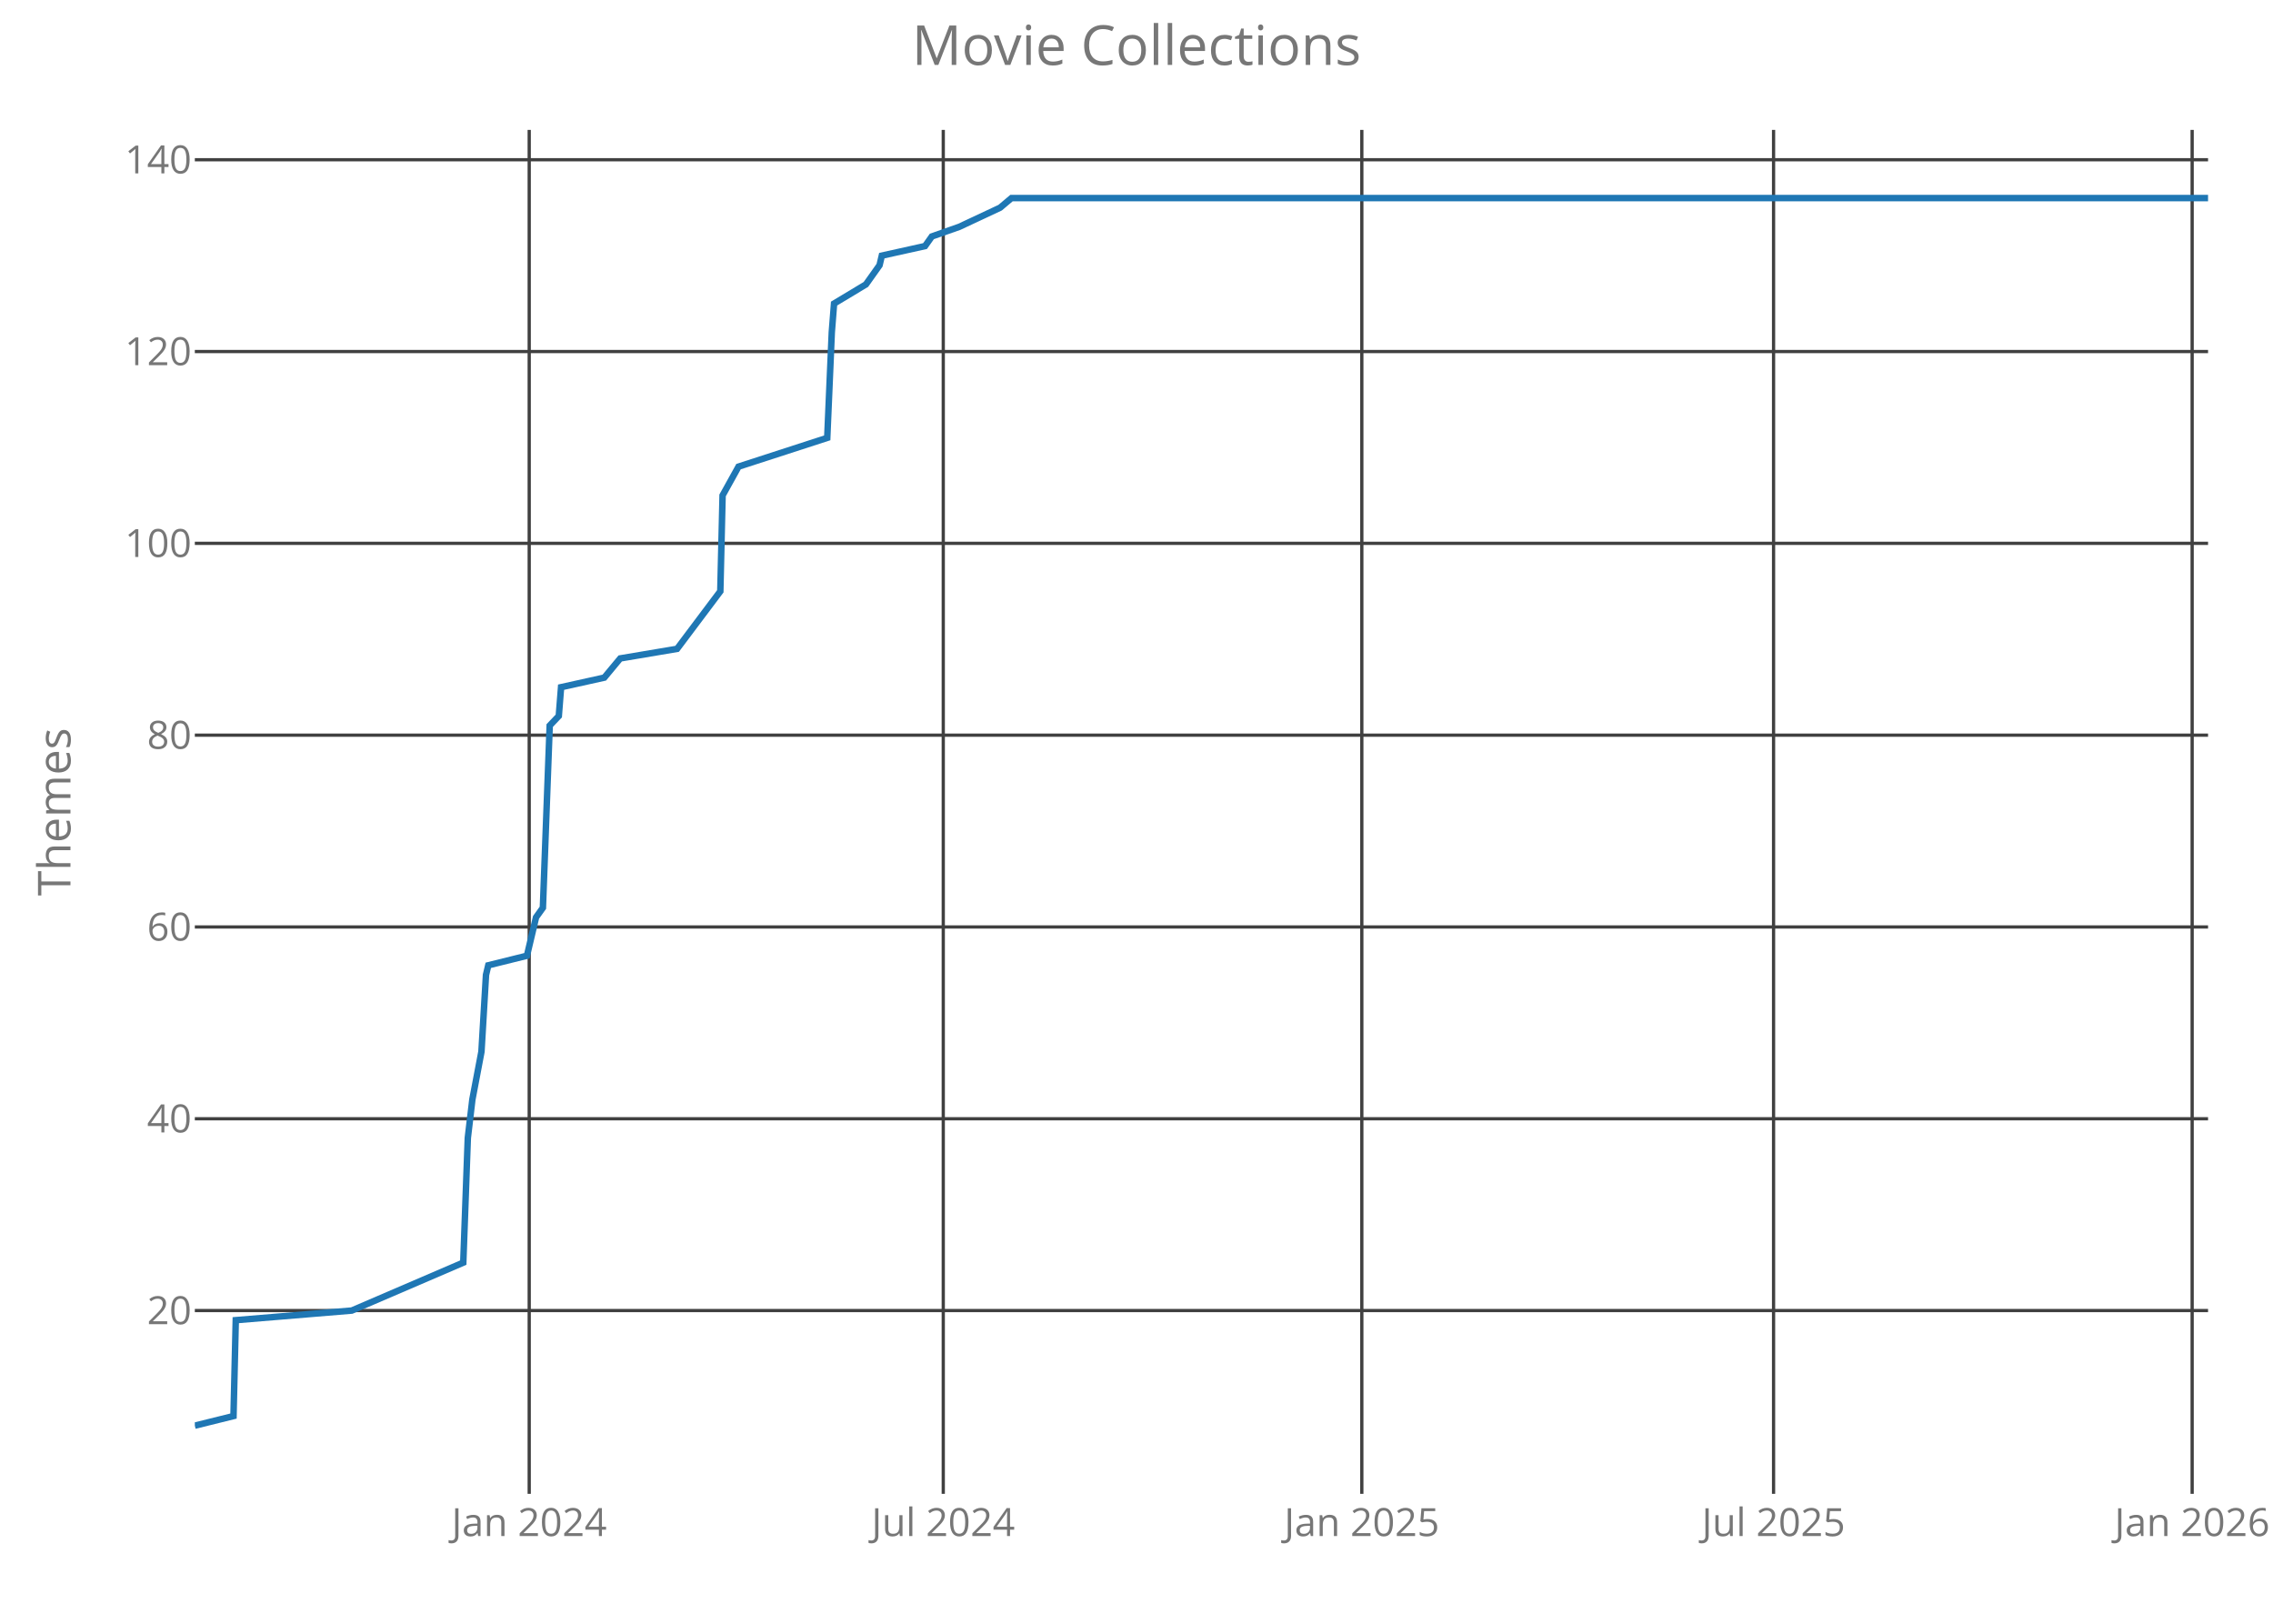
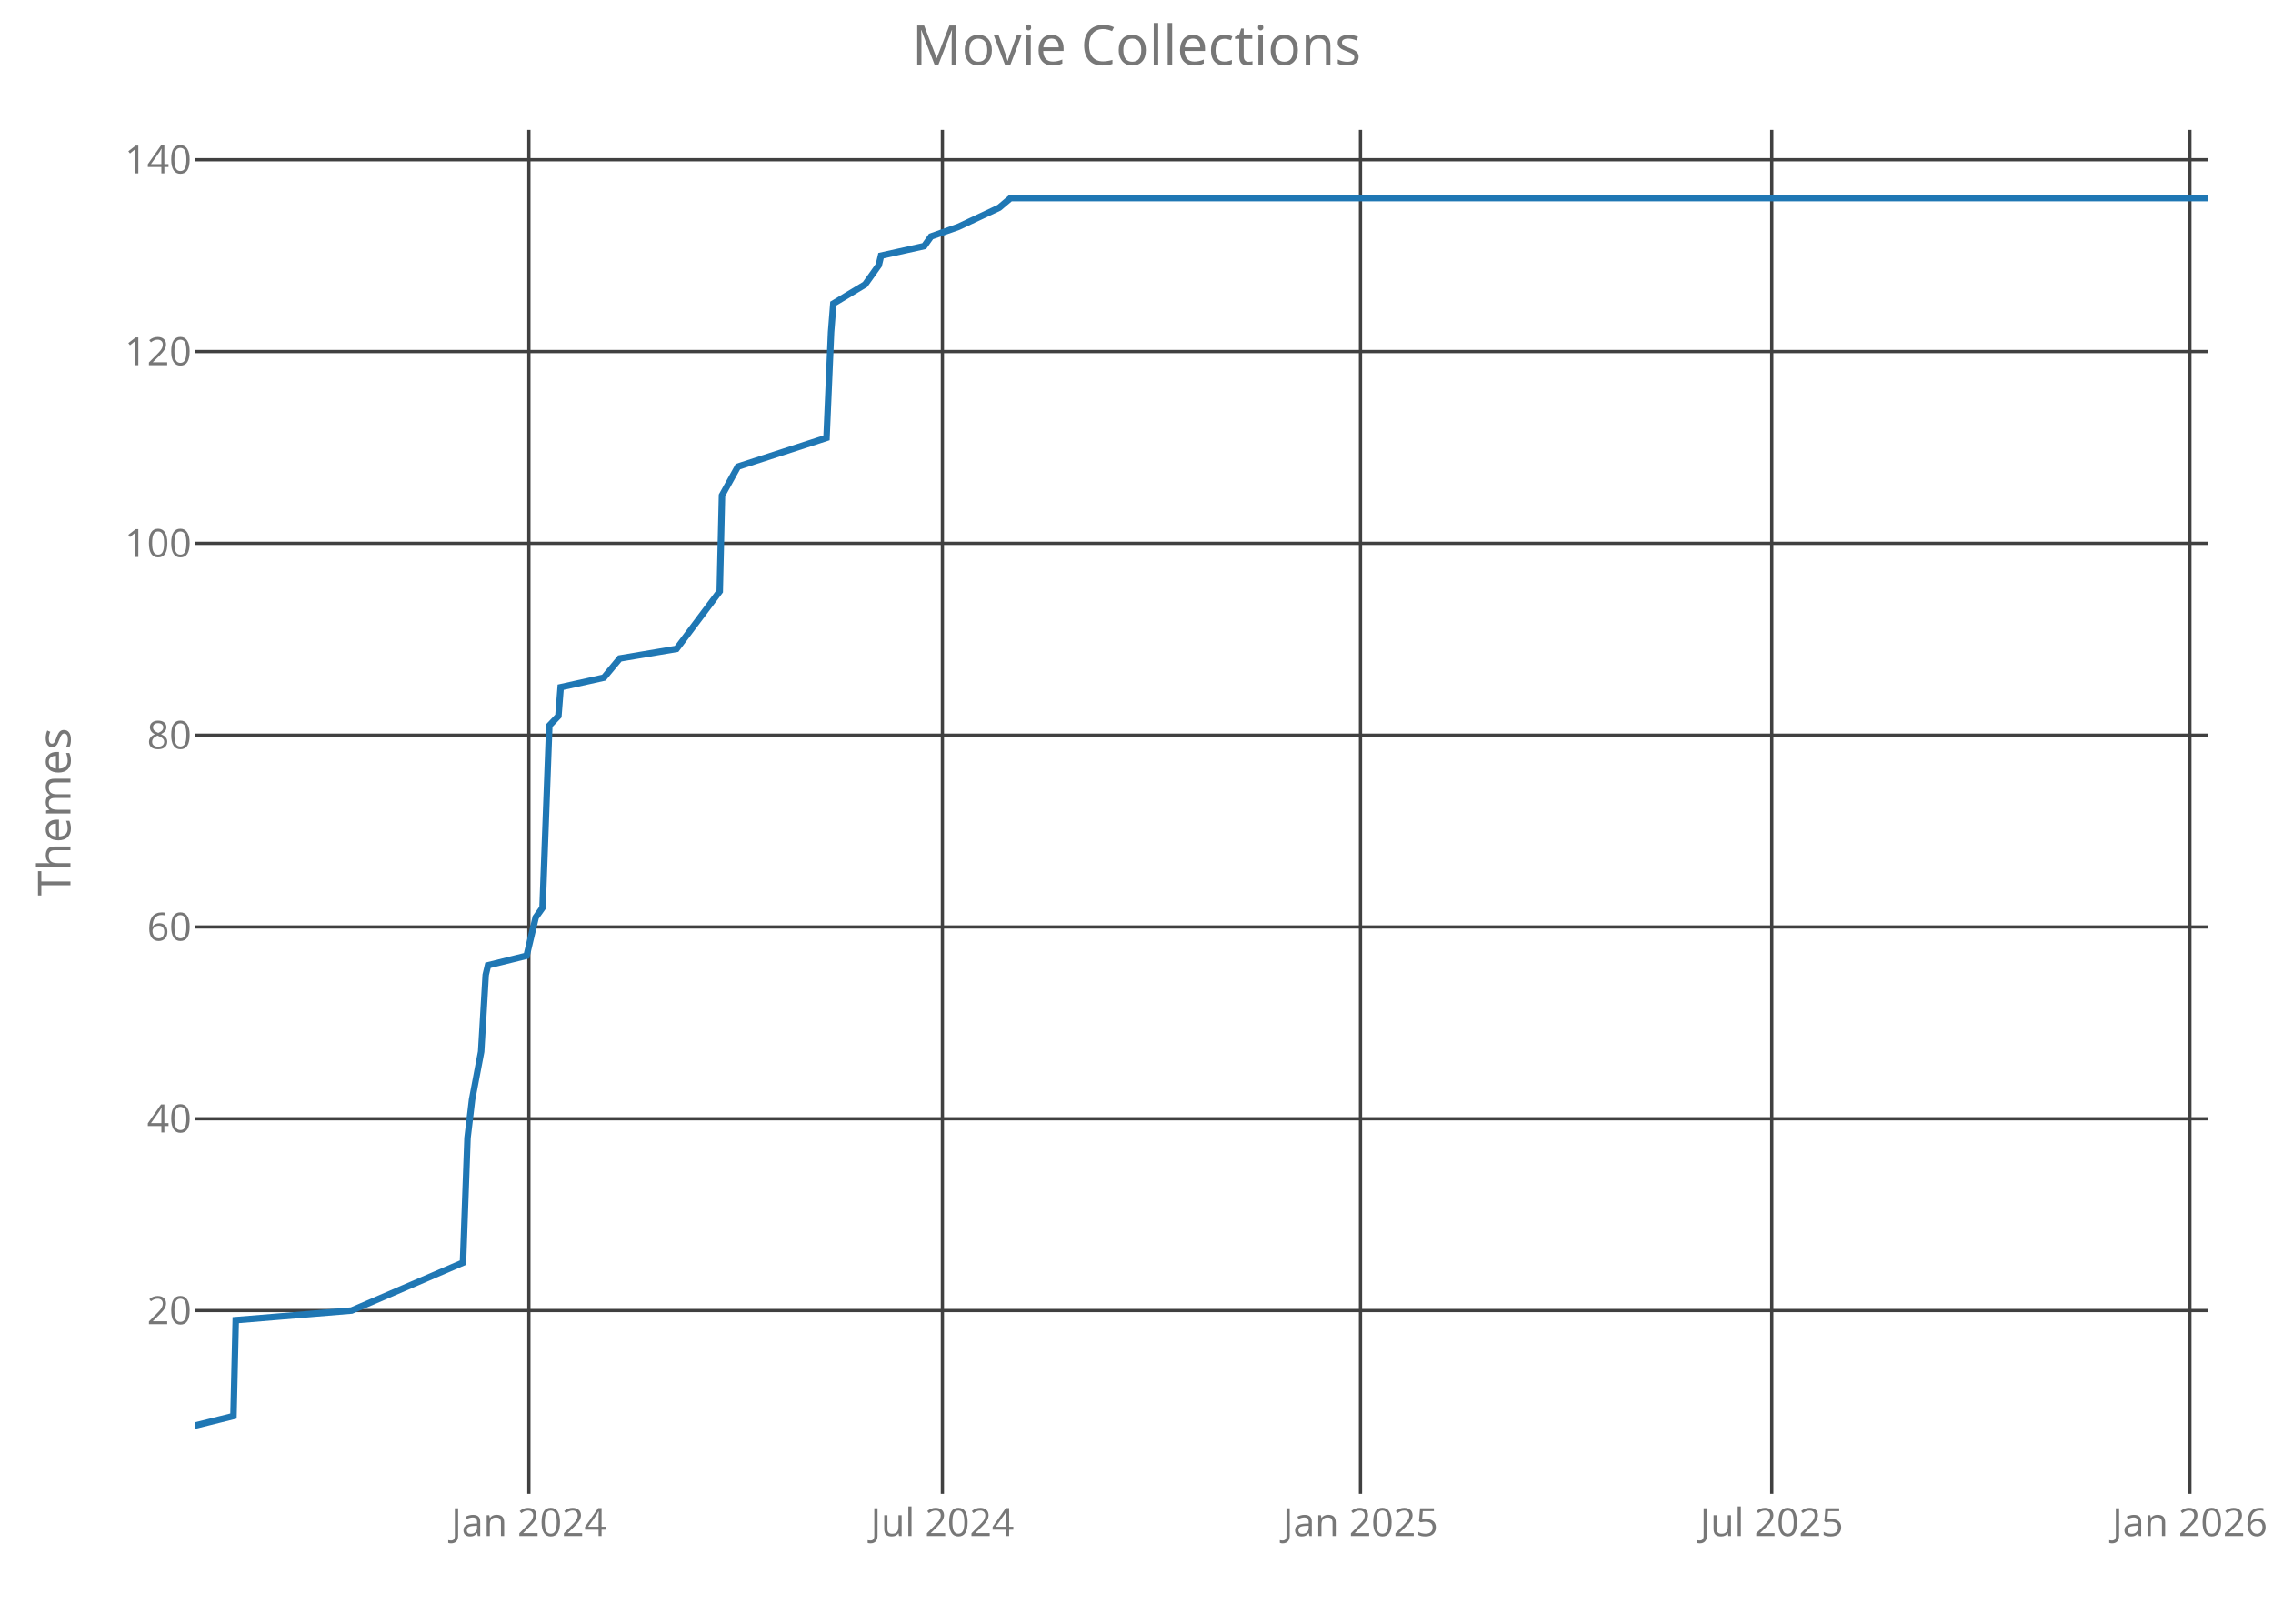
<svg xmlns="http://www.w3.org/2000/svg" class="main-svg" width="700" height="500" style="" viewBox="0 0 700 500">
  <rect x="0" y="0" width="700" height="500" style="fill: rgb(0, 0, 0); fill-opacity: 0;" />
-   <defs id="defs-51f014">
+   <defs id="defs-4450d7">
    <g class="clips">
-       <clipPath id="clip51f014xyplot" class="plotclip">
+       <clipPath id="clip4450d7xyplot" class="plotclip">
        <rect width="620" height="420" />
      </clipPath>
-       <clipPath class="axesclip" id="clip51f014x">
+       <clipPath class="axesclip" id="clip4450d7x">
        <rect x="60" y="0" width="620" height="500" />
      </clipPath>
-       <clipPath class="axesclip" id="clip51f014y">
+       <clipPath class="axesclip" id="clip4450d7y">
        <rect x="0" y="40" width="700" height="420" />
      </clipPath>
-       <clipPath class="axesclip" id="clip51f014xy">
+       <clipPath class="axesclip" id="clip4450d7xy">
        <rect x="60" y="40" width="620" height="420" />
      </clipPath>
    </g>
    <g class="gradients" />
  </defs>
  <g class="bglayer">
    <rect class="bg" x="60" y="40" width="620" height="420" style="fill: rgb(0, 0, 0); fill-opacity: 0; stroke-width: 0;" />
  </g>
  <g class="layer-below">
    <g class="imagelayer" />
    <g class="shapelayer" />
  </g>
  <g class="cartesianlayer">
    <g class="subplot xy">
      <g class="layer-subplot">
        <g class="shapelayer" />
        <g class="imagelayer" />
      </g>
      <g class="gridlayer">
        <g class="x">
-           <path class="xgrid crisp" transform="translate(162.98,0)" d="M0,40v420" style="stroke: rgb(64, 64, 64); stroke-opacity: 1; stroke-width: 1px;" />
-           <path class="xgrid crisp" transform="translate(290.49,0)" d="M0,40v420" style="stroke: rgb(64, 64, 64); stroke-opacity: 1; stroke-width: 1px;" />
-           <path class="xgrid crisp" transform="translate(419.39,0)" d="M0,40v420" style="stroke: rgb(64, 64, 64); stroke-opacity: 1; stroke-width: 1px;" />
-           <path class="xgrid crisp" transform="translate(546.19,0)" d="M0,40v420" style="stroke: rgb(64, 64, 64); stroke-opacity: 1; stroke-width: 1px;" />
-           <path class="xgrid crisp" transform="translate(675.1,0)" d="M0,40v420" style="stroke: rgb(64, 64, 64); stroke-opacity: 1; stroke-width: 1px;" />
+           <path class="xgrid crisp" transform="translate(162.87,0)" d="M0,40v420" style="stroke: rgb(64, 64, 64); stroke-opacity: 1; stroke-width: 1px;" />
+           <path class="xgrid crisp" transform="translate(290.23,0)" d="M0,40v420" style="stroke: rgb(64, 64, 64); stroke-opacity: 1; stroke-width: 1px;" />
+           <path class="xgrid crisp" transform="translate(418.98,0)" d="M0,40v420" style="stroke: rgb(64, 64, 64); stroke-opacity: 1; stroke-width: 1px;" />
+           <path class="xgrid crisp" transform="translate(545.64,0)" d="M0,40v420" style="stroke: rgb(64, 64, 64); stroke-opacity: 1; stroke-width: 1px;" />
+           <path class="xgrid crisp" transform="translate(674.4,0)" d="M0,40v420" style="stroke: rgb(64, 64, 64); stroke-opacity: 1; stroke-width: 1px;" />
        </g>
        <g class="y">
          <path class="ygrid crisp" transform="translate(0,403.56)" d="M60,0h620" style="stroke: rgb(64, 64, 64); stroke-opacity: 1; stroke-width: 1px;" />
          <path class="ygrid crisp" transform="translate(0,344.5)" d="M60,0h620" style="stroke: rgb(64, 64, 64); stroke-opacity: 1; stroke-width: 1px;" />
          <path class="ygrid crisp" transform="translate(0,285.44)" d="M60,0h620" style="stroke: rgb(64, 64, 64); stroke-opacity: 1; stroke-width: 1px;" />
          <path class="ygrid crisp" transform="translate(0,226.38)" d="M60,0h620" style="stroke: rgb(64, 64, 64); stroke-opacity: 1; stroke-width: 1px;" />
          <path class="ygrid crisp" transform="translate(0,167.31)" d="M60,0h620" style="stroke: rgb(64, 64, 64); stroke-opacity: 1; stroke-width: 1px;" />
          <path class="ygrid crisp" transform="translate(0,108.25)" d="M60,0h620" style="stroke: rgb(64, 64, 64); stroke-opacity: 1; stroke-width: 1px;" />
          <path class="ygrid crisp" transform="translate(0,49.19)" d="M60,0h620" style="stroke: rgb(64, 64, 64); stroke-opacity: 1; stroke-width: 1px;" />
        </g>
      </g>
      <g class="zerolinelayer" />
      <path class="xlines-below crisp" d="M0,0" style="fill: none;" />
      <path class="ylines-below crisp" d="M0,0" style="fill: none;" />
      <g class="overlines-below" />
      <g class="xaxislayer-below">
        <g class="xtick">
-           <text text-anchor="middle" x="0" y="473" transform="translate(162.98,0)" style="font-family: 'Open Sans'; font-size: 12px; fill: rgb(119, 119, 119); fill-opacity: 1; white-space: pre;">Jan 2024</text>
+           <text text-anchor="middle" x="0" y="473" transform="translate(162.87,0)" style="font-family: 'Open Sans'; font-size: 12px; fill: rgb(119, 119, 119); fill-opacity: 1; white-space: pre;">Jan 2024</text>
        </g>
        <g class="xtick">
-           <text text-anchor="middle" x="0" y="473" transform="translate(290.49,0)" style="font-family: 'Open Sans'; font-size: 12px; fill: rgb(119, 119, 119); fill-opacity: 1; white-space: pre;">Jul 2024</text>
+           <text text-anchor="middle" x="0" y="473" transform="translate(290.23,0)" style="font-family: 'Open Sans'; font-size: 12px; fill: rgb(119, 119, 119); fill-opacity: 1; white-space: pre;">Jul 2024</text>
        </g>
        <g class="xtick">
-           <text text-anchor="middle" x="0" y="473" transform="translate(419.39,0)" style="font-family: 'Open Sans'; font-size: 12px; fill: rgb(119, 119, 119); fill-opacity: 1; white-space: pre;">Jan 2025</text>
+           <text text-anchor="middle" x="0" y="473" transform="translate(418.98,0)" style="font-family: 'Open Sans'; font-size: 12px; fill: rgb(119, 119, 119); fill-opacity: 1; white-space: pre;">Jan 2025</text>
        </g>
        <g class="xtick">
-           <text text-anchor="middle" x="0" y="473" transform="translate(546.19,0)" style="font-family: 'Open Sans'; font-size: 12px; fill: rgb(119, 119, 119); fill-opacity: 1; white-space: pre;">Jul 2025</text>
+           <text text-anchor="middle" x="0" y="473" transform="translate(545.64,0)" style="font-family: 'Open Sans'; font-size: 12px; fill: rgb(119, 119, 119); fill-opacity: 1; white-space: pre;">Jul 2025</text>
        </g>
        <g class="xtick">
-           <text text-anchor="middle" x="0" y="473" transform="translate(675.1,0)" style="font-family: 'Open Sans'; font-size: 12px; fill: rgb(119, 119, 119); fill-opacity: 1; white-space: pre;">Jan 2026</text>
+           <text text-anchor="middle" x="0" y="473" transform="translate(674.4,0)" style="font-family: 'Open Sans'; font-size: 12px; fill: rgb(119, 119, 119); fill-opacity: 1; white-space: pre;">Jan 2026</text>
        </g>
      </g>
      <g class="yaxislayer-below">
        <g class="ytick">
          <text text-anchor="end" x="59" y="4.2" transform="translate(0,403.56)" style="font-family: 'Open Sans'; font-size: 12px; fill: rgb(119, 119, 119); fill-opacity: 1; white-space: pre;">20</text>
        </g>
        <g class="ytick">
          <text text-anchor="end" x="59" y="4.2" transform="translate(0,344.5)" style="font-family: 'Open Sans'; font-size: 12px; fill: rgb(119, 119, 119); fill-opacity: 1; white-space: pre;">40</text>
        </g>
        <g class="ytick">
          <text text-anchor="end" x="59" y="4.2" transform="translate(0,285.44)" style="font-family: 'Open Sans'; font-size: 12px; fill: rgb(119, 119, 119); fill-opacity: 1; white-space: pre;">60</text>
        </g>
        <g class="ytick">
          <text text-anchor="end" x="59" y="4.2" transform="translate(0,226.38)" style="font-family: 'Open Sans'; font-size: 12px; fill: rgb(119, 119, 119); fill-opacity: 1; white-space: pre;">80</text>
        </g>
        <g class="ytick">
          <text text-anchor="end" x="59" y="4.2" transform="translate(0,167.31)" style="font-family: 'Open Sans'; font-size: 12px; fill: rgb(119, 119, 119); fill-opacity: 1; white-space: pre;">100</text>
        </g>
        <g class="ytick">
          <text text-anchor="end" x="59" y="4.2" transform="translate(0,108.25)" style="font-family: 'Open Sans'; font-size: 12px; fill: rgb(119, 119, 119); fill-opacity: 1; white-space: pre;">120</text>
        </g>
        <g class="ytick">
          <text text-anchor="end" x="59" y="4.2" transform="translate(0,49.19)" style="font-family: 'Open Sans'; font-size: 12px; fill: rgb(119, 119, 119); fill-opacity: 1; white-space: pre;">140</text>
        </g>
      </g>
      <g class="overaxes-below" />
-       <g class="plot" transform="translate(60,40)" clip-path="url('#clip51f014xyplot')">
+       <g class="plot" transform="translate(60,40)" clip-path="url('#clip4450d7xyplot')">
        <g class="scatterlayer mlayer">
-           <g class="trace scatter tracefd0beb" style="stroke-miterlimit: 2; opacity: 1;">
+           <g class="trace scatter tracefb2098" style="stroke-miterlimit: 2; opacity: 1;">
            <g class="fills" />
            <g class="errorbars" />
            <g class="lines">
-               <path class="js-line" d="M0,399L11.91,396.05L12.61,366.52L48.34,363.56L82.67,348.8L84.07,310.41L85.47,298.59L88.27,283.83L89.67,260.2L90.37,257.25L102.28,254.3L105.08,242.48L107.19,239.53L109.29,183.42L112.09,180.47L112.79,171.61L126.1,168.66L131.01,162.75L148.52,159.8L161.83,142.08L162.53,112.55L167.44,103.69L194.76,94.83L196.16,62.34L196.86,53.48L206.67,47.58L208.77,44.63L210.87,41.67L211.57,38.72L224.88,35.77L226.98,32.81L235.39,29.86L248,23.95L251.5,21L620,21" style="vector-effect: non-scaling-stroke; fill: none; stroke: rgb(31, 119, 180); stroke-opacity: 1; stroke-width: 2px; opacity: 1;" />
+               <path class="js-line" d="M0,399L11.9,396.05L12.6,366.52L48.28,363.56L82.57,348.8L83.97,310.41L85.37,298.59L88.17,283.83L89.57,260.2L90.27,257.25L102.17,254.3L104.97,242.48L107.07,239.53L109.16,183.42L111.96,180.47L112.66,171.61L125.96,168.66L130.86,162.75L148.35,159.8L161.65,142.08L162.35,112.55L167.25,103.69L194.54,94.83L195.94,62.34L196.64,53.48L206.43,47.58L208.53,44.63L210.63,41.67L211.33,38.72L224.63,35.77L226.73,32.81L235.12,29.86L247.72,23.95L251.22,21L620,21" style="vector-effect: non-scaling-stroke; fill: none; stroke: rgb(31, 119, 180); stroke-opacity: 1; stroke-width: 2px; opacity: 1;" />
            </g>
            <g class="points" />
            <g class="text" />
          </g>
        </g>
      </g>
      <g class="overplot" />
      <path class="xlines-above" />
      <path class="ylines-above" />
      <g class="overlines-above" />
      <g class="xaxislayer-above" />
      <g class="yaxislayer-above" />
      <g class="overaxes-above" />
    </g>
  </g>
  <g class="polarlayer" />
  <g class="ternarylayer" />
  <g class="geolayer" />
  <g class="funnelarealayer" />
  <g class="pielayer" />
  <g class="treemaplayer" />
  <g class="sunburstlayer" />
  <g class="glimages" />
-   <defs id="topdefs-51f014">
+   <defs id="topdefs-4450d7">
    <g class="clips" />
  </defs>
  <g class="layer-above">
    <g class="imagelayer" />
    <g class="shapelayer" />
  </g>
  <g class="infolayer">
    <g class="g-gtitle">
      <text class="gtitle" x="350" y="20" text-anchor="middle" dy="0em" style="font-family: 'Open Sans'; font-size: 17px; fill: rgb(119, 119, 119); opacity: 1; font-weight: normal; white-space: pre;">Movie Collections</text>
    </g>
    <g class="g-xtitle" />
    <g class="g-ytitle">
      <text class="ytitle" transform="rotate(-90,21.7,250)" x="21.7" y="250" text-anchor="middle" style="font-family: 'Open Sans'; font-size: 14px; fill: rgb(119, 119, 119); opacity: 1; font-weight: normal; white-space: pre;">Themes</text>
    </g>
  </g>
</svg>
